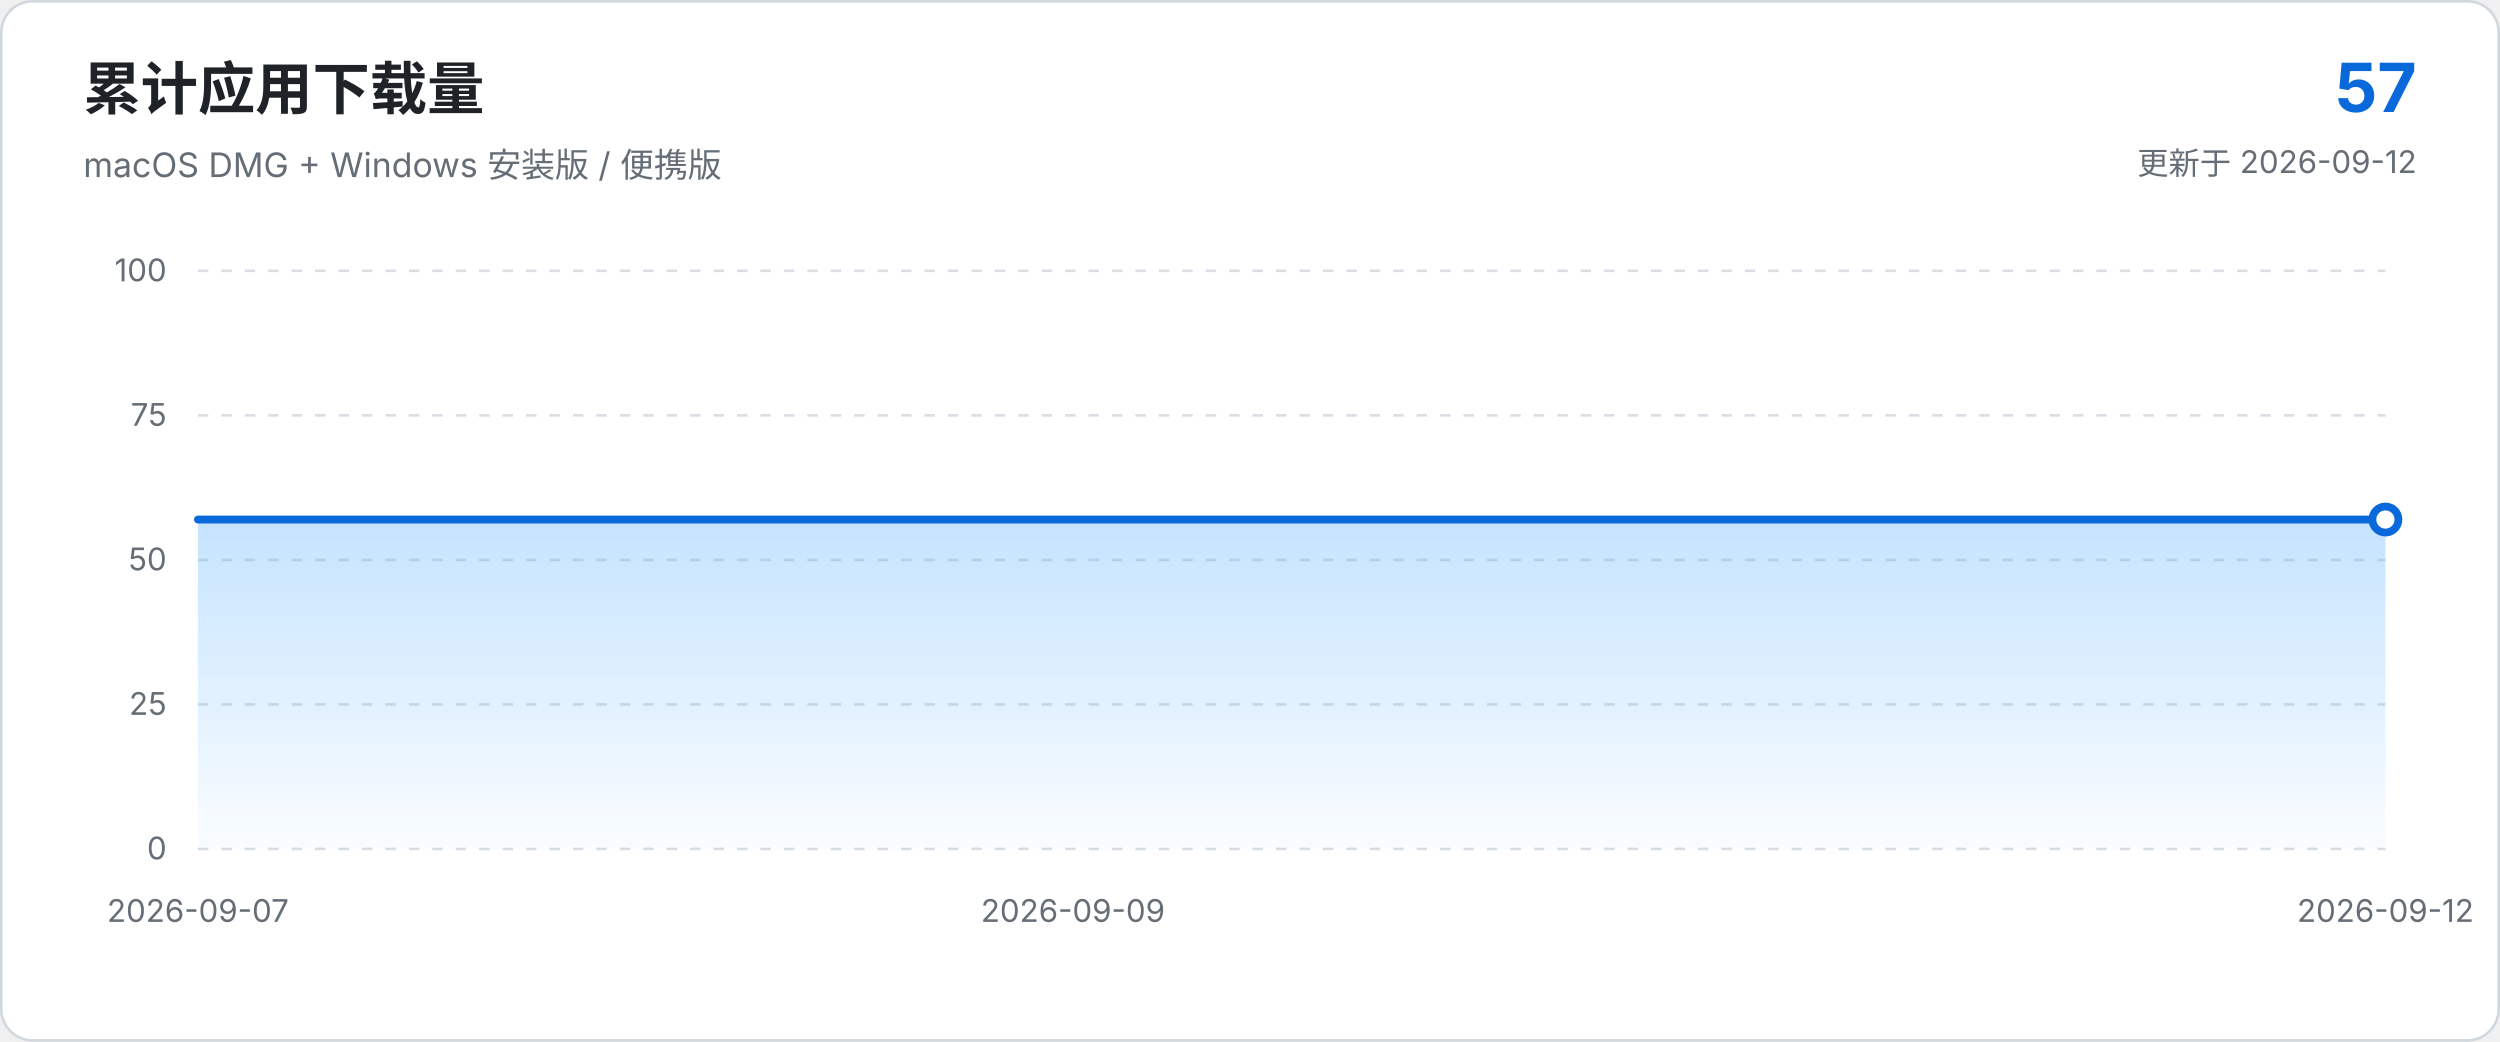
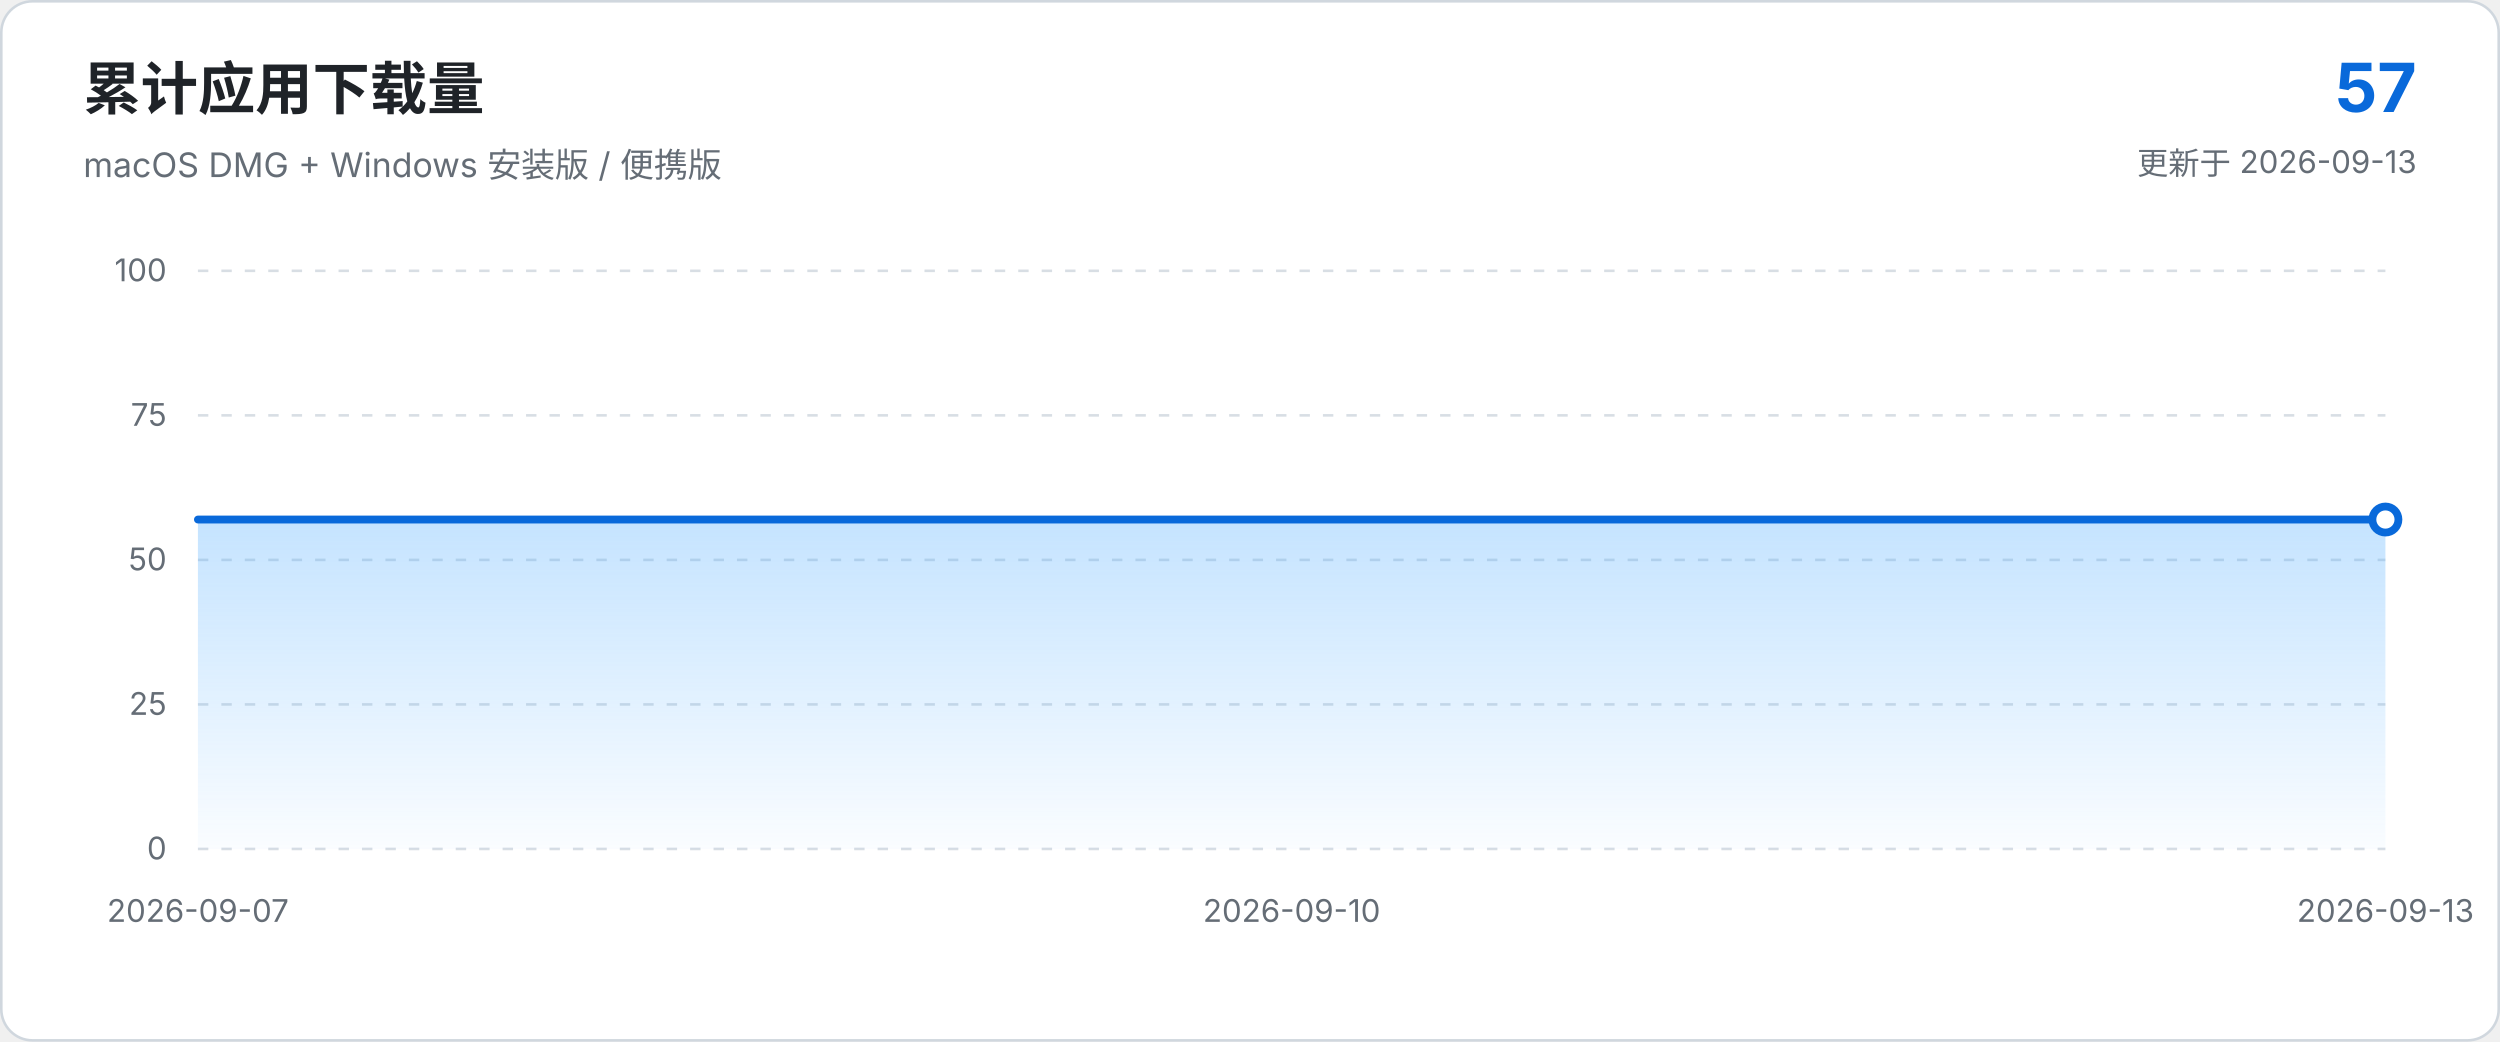
<svg xmlns="http://www.w3.org/2000/svg" viewBox="0 0 960 400" role="img" aria-labelledby="chart-title chart-description">
  <defs>
    <linearGradient id="area-gradient" x1="0" x2="0" y1="0" y2="1">
      <stop offset="0%" stop-color="#54aeff" stop-opacity="0.34" />
      <stop offset="100%" stop-color="#54aeff" stop-opacity="0.03" />
    </linearGradient>
  </defs>
  <style>
    text { font-family: -apple-system, BlinkMacSystemFont, "Segoe UI", sans-serif; }
    .axis { fill: #656d76; font-size: 12px; }
    .grid { stroke: #d8dee4; stroke-width: 1; stroke-dasharray: 4 5; }
  </style>
  <rect x="0.5" y="0.5" width="959" height="399" rx="12" fill="#ffffff" stroke="#d0d7de" />
  <text x="32" y="42" fill="#1f2328" font-size="22" font-weight="650">累计应用下载量</text>
  <text x="32" y="68" fill="#656d76" font-size="13">macOS DMG + Windows 安装版 / 便携版</text>
  <text x="928" y="43" text-anchor="end" fill="#0969da" font-size="26" font-weight="700">57</text>
-   <text x="928" y="67" text-anchor="end" fill="#656d76" font-size="12">更新于 2026-09-12</text>
+   <text x="928" y="67" text-anchor="end" fill="#656d76" font-size="12">更新于 2026-09-13</text>
  <line x1="76.0" y1="326.0" x2="916.0" y2="326.0" class="grid" />
  <text x="64.0" y="330.0" text-anchor="end" class="axis">0</text>
  <line x1="76.0" y1="270.5" x2="916.0" y2="270.5" class="grid" />
  <text x="64.0" y="274.5" text-anchor="end" class="axis">25</text>
  <line x1="76.0" y1="215.0" x2="916.0" y2="215.0" class="grid" />
  <text x="64.0" y="219.0" text-anchor="end" class="axis">50</text>
  <line x1="76.0" y1="159.5" x2="916.0" y2="159.5" class="grid" />
  <text x="64.0" y="163.5" text-anchor="end" class="axis">75</text>
  <line x1="76.0" y1="104.0" x2="916.0" y2="104.0" class="grid" />
  <text x="64.0" y="108.0" text-anchor="end" class="axis">100</text>
-   <path d="M 76.0 326.0 L 76.0 199.5 L 244.0 199.5 L 412.0 199.5 L 580.0 199.5 L 748.0 199.5 L 916.0 199.5 L 916.0 326.0 Z" fill="url(#area-gradient)" />
-   <path d="M 76.0 199.5 L 244.0 199.5 L 412.0 199.5 L 580.0 199.5 L 748.0 199.5 L 916.0 199.5" fill="none" stroke="#0969da" stroke-width="3" stroke-linecap="round" stroke-linejoin="round" />
+   <path d="M 76.0 326.0 L 76.0 199.5 L 216.0 199.5 L 356.0 199.5 L 496.0 199.5 L 636.0 199.5 L 776.0 199.5 L 916.0 199.5 L 916.0 326.0 Z" fill="url(#area-gradient)" />
+   <path d="M 76.0 199.5 L 216.0 199.5 L 356.0 199.5 L 496.0 199.5 L 636.0 199.5 L 776.0 199.5 L 916.0 199.5" fill="none" stroke="#0969da" stroke-width="3" stroke-linecap="round" stroke-linejoin="round" />
  <circle cx="916.0" cy="199.5" r="5" fill="#ffffff" stroke="#0969da" stroke-width="3" />
  <text x="76.0" y="354.0" text-anchor="middle" class="axis">2026-09-07</text>
-   <text x="412.0" y="354.0" text-anchor="middle" class="axis">2026-09-09</text>
-   <text x="916.0" y="354.0" text-anchor="middle" class="axis">2026-09-12</text>
+   <text x="496.0" y="354.0" text-anchor="middle" class="axis">2026-09-10</text>
+   <text x="916.0" y="354.0" text-anchor="middle" class="axis">2026-09-13</text>
</svg>
